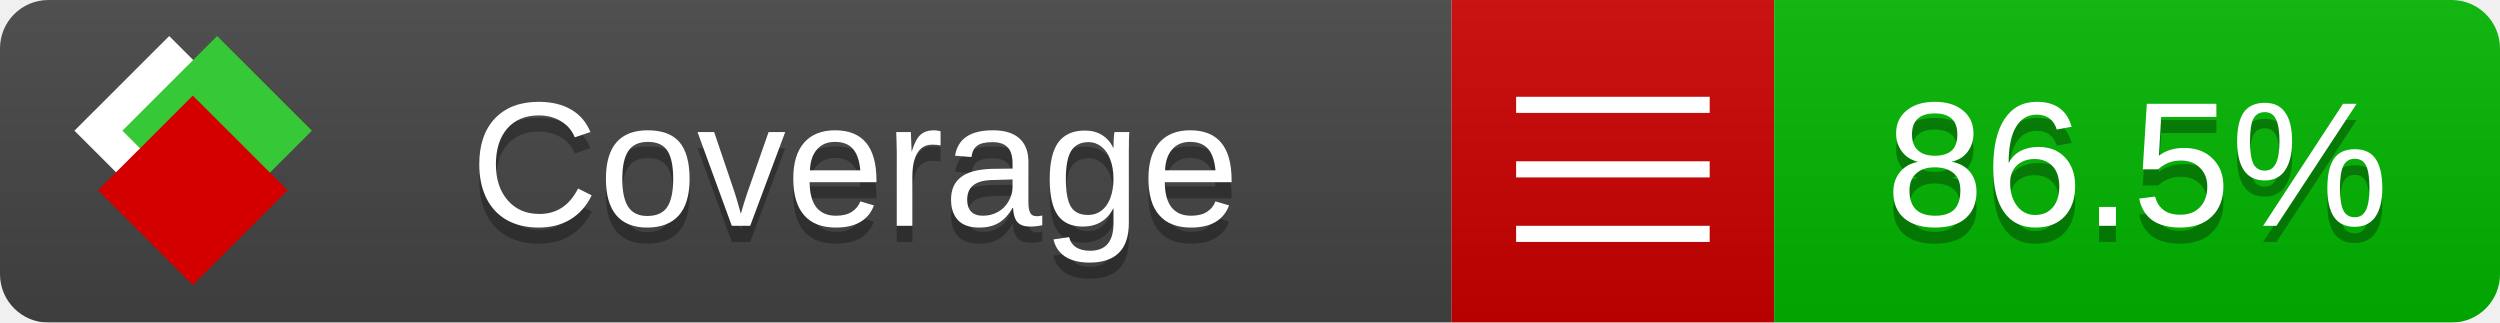
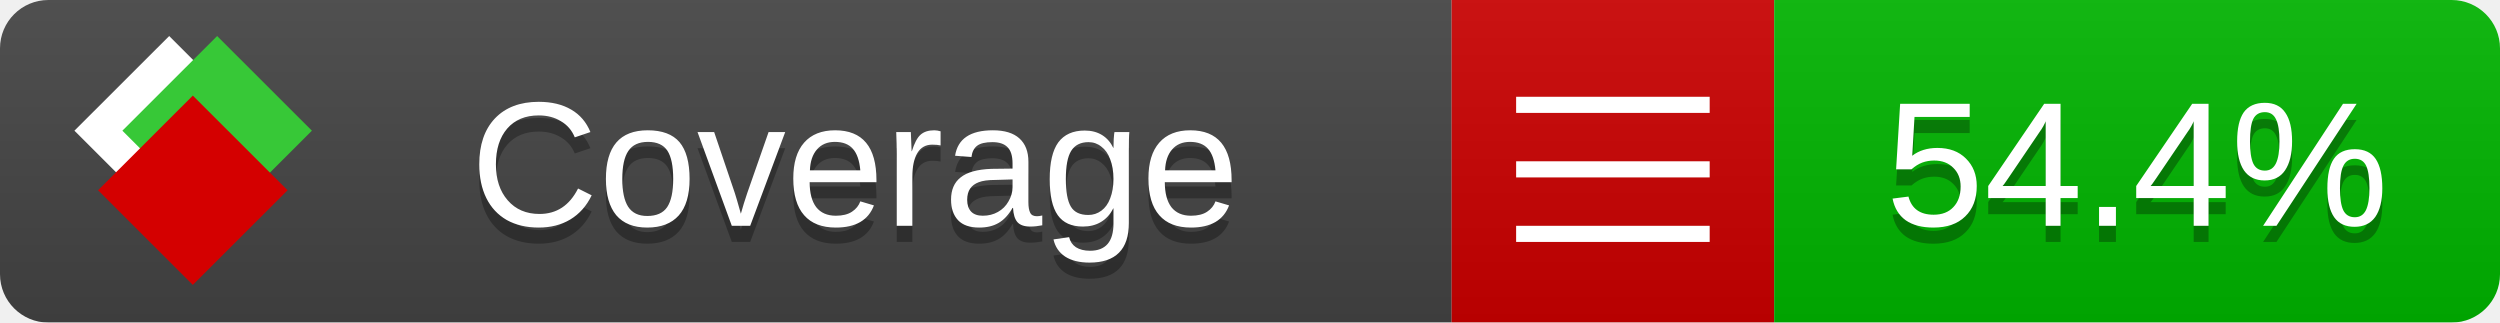
<svg xmlns="http://www.w3.org/2000/svg" xmlns:xlink="http://www.w3.org/1999/xlink" width="155" height="20">
  <style type="text/css">
          
            @keyframes fade1 {
                0% { visibility: visible; opacity: 1; }
               23% { visibility: visible; opacity: 1; }
               25% { visibility: hidden; opacity: 0; }
               48% { visibility: hidden; opacity: 0; }
               50% { visibility: hidden; opacity: 0; }
               73% { visibility: hidden; opacity: 0; }
               75% { visibility: hidden; opacity: 0; }
               98% { visibility: hidden; opacity: 0; }
              100% { visibility: visible; opacity: 1; }
            }
            @keyframes fade2 {
                0% { visibility: hidden; opacity: 0; }
               23% { visibility: hidden; opacity: 0; }
               25% { visibility: visible; opacity: 1; }
               48% { visibility: visible; opacity: 1; }
               50% { visibility: hidden; opacity: 0; }
               73% { visibility: hidden; opacity: 0; }
               75% { visibility: hidden; opacity: 0; }
               98% { visibility: hidden; opacity: 0; }
              100% { visibility: hidden; opacity: 0; }
            }
            @keyframes fade3 {
                0% { visibility: hidden; opacity: 0; }
               23% { visibility: hidden; opacity: 0; }
               25% { visibility: hidden; opacity: 0; }
               48% { visibility: hidden; opacity: 0; }
               50% { visibility: visible; opacity: 1; }
               73% { visibility: visible; opacity: 1; }
               75% { visibility: hidden; opacity: 0; }
               98% { visibility: hidden; opacity: 0; }
              100% { visibility: hidden; opacity: 0; }
            }
            @keyframes fade4 {
                0% { visibility: hidden; opacity: 0; }
               23% { visibility: hidden; opacity: 0; }
               25% { visibility: hidden; opacity: 0; }
               48% { visibility: hidden; opacity: 0; }
               50% { visibility: hidden; opacity: 0; }
               73% { visibility: hidden; opacity: 0; }
               75% { visibility: visible; opacity: 1; }
               98% { visibility: visible; opacity: 1; }
              100% { visibility: hidden; opacity: 0; }
            }
            .linecoverage {
                animation-duration: 15s;
                animation-name: fade1;
                animation-iteration-count: infinite;
            }
            .branchcoverage {
                animation-duration: 15s;
                animation-name: fade2;
                animation-iteration-count: infinite;
            }
            .methodcoverage {
                animation-duration: 15s;
                animation-name: fade3;
                animation-iteration-count: infinite;
            }
            .fullmethodcoverage {
                animation-duration: 15s;
                animation-name: fade4;
                animation-iteration-count: infinite;
            }
          
    </style>
  <defs>
    <linearGradient id="gradient" x2="0" y2="100%">
      <stop offset="0" stop-color="#bbb" stop-opacity=".1" />
      <stop offset="1" stop-opacity=".1" />
    </linearGradient>
    <linearGradient id="c">
      <stop offset="0" stop-color="#d40000" />
      <stop offset="1" stop-color="#ff2a2a" />
    </linearGradient>
    <linearGradient id="a">
      <stop offset="0" stop-color="#e0e0de" />
      <stop offset="1" stop-color="#fff" />
    </linearGradient>
    <linearGradient id="b">
      <stop offset="0" stop-color="#37c837" />
      <stop offset="1" stop-color="#217821" />
    </linearGradient>
    <linearGradient xlink:href="#a" id="e" x1="106.44" x2="69.96" y1="-11.96" y2="-46.84" gradientTransform="matrix(-.8426 -.00045 -.00045 -.8426 -94.27 -75.82)" gradientUnits="userSpaceOnUse" />
    <linearGradient xlink:href="#b" id="f" x1="56.19" x2="77.97" y1="-23.45" y2="10.62" gradientTransform="matrix(.8426 .00045 .00045 .8426 94.27 75.82)" gradientUnits="userSpaceOnUse" />
    <linearGradient xlink:href="#c" id="g" x1="79.98" x2="132.9" y1="10.79" y2="10.79" gradientTransform="matrix(.8426 .00045 .00045 .8426 94.27 75.82)" gradientUnits="userSpaceOnUse" />
    <mask id="mask">
      <rect width="155" height="20" rx="3" fill="#fff" />
    </mask>
    <g id="icon" transform="matrix(.04486 0 0 .04481 -.48 -.63)">
      <rect width="52.92" height="52.92" x="-109.72" y="-27.13" fill="url(#e)" transform="rotate(-135)" />
      <rect width="52.92" height="52.92" x="70.19" y="-39.18" fill="url(#f)" transform="rotate(45)" />
      <rect width="52.92" height="52.92" x="80.05" y="-15.74" fill="url(#g)" transform="rotate(45)" />
    </g>
  </defs>
  <g mask="url(#mask)">
    <rect x="0" y="0" width="90" height="20" fill="#444" />
    <rect x="90" y="0" width="20" height="20" fill="#c00" />
    <rect x="110" y="0" width="45" height="20" fill="#00B600" />
    <rect x="0" y="0" width="155" height="20" fill="url(#gradient)" />
  </g>
  <g>
    <path class="" stroke="#fff" d="M94 6.5 h12 M94 10.5 h12 M94 14.5 h12" />
  </g>
  <g fill="#fff" text-anchor="middle" font-family="Verdana,Arial,Geneva,sans-serif" font-size="11">
    <a xlink:href="https://github.com/danielpalme/ReportGenerator" target="_top">
      <use xlink:href="#icon" transform="translate(3,1) scale(3.5)" />
    </a>
    <text x="53" y="15" fill="#010101" fill-opacity=".3">Coverage</text>
    <text x="53" y="14" fill="#fff">Coverage</text>
-     <text class="" x="132.5" y="15" fill="#010101" fill-opacity=".3">86.5%</text>
-     <text class="" x="132.5" y="14">86.5%</text>
+     <text class="" x="132.5" y="15" fill="#010101" fill-opacity=".3">54.4%</text>
+     <text class="" x="132.5" y="14">54.4%</text>
  </g>
  <g>
    <rect class="" x="90" y="0" width="65" height="20" fill-opacity="0" />
  </g>
</svg>
